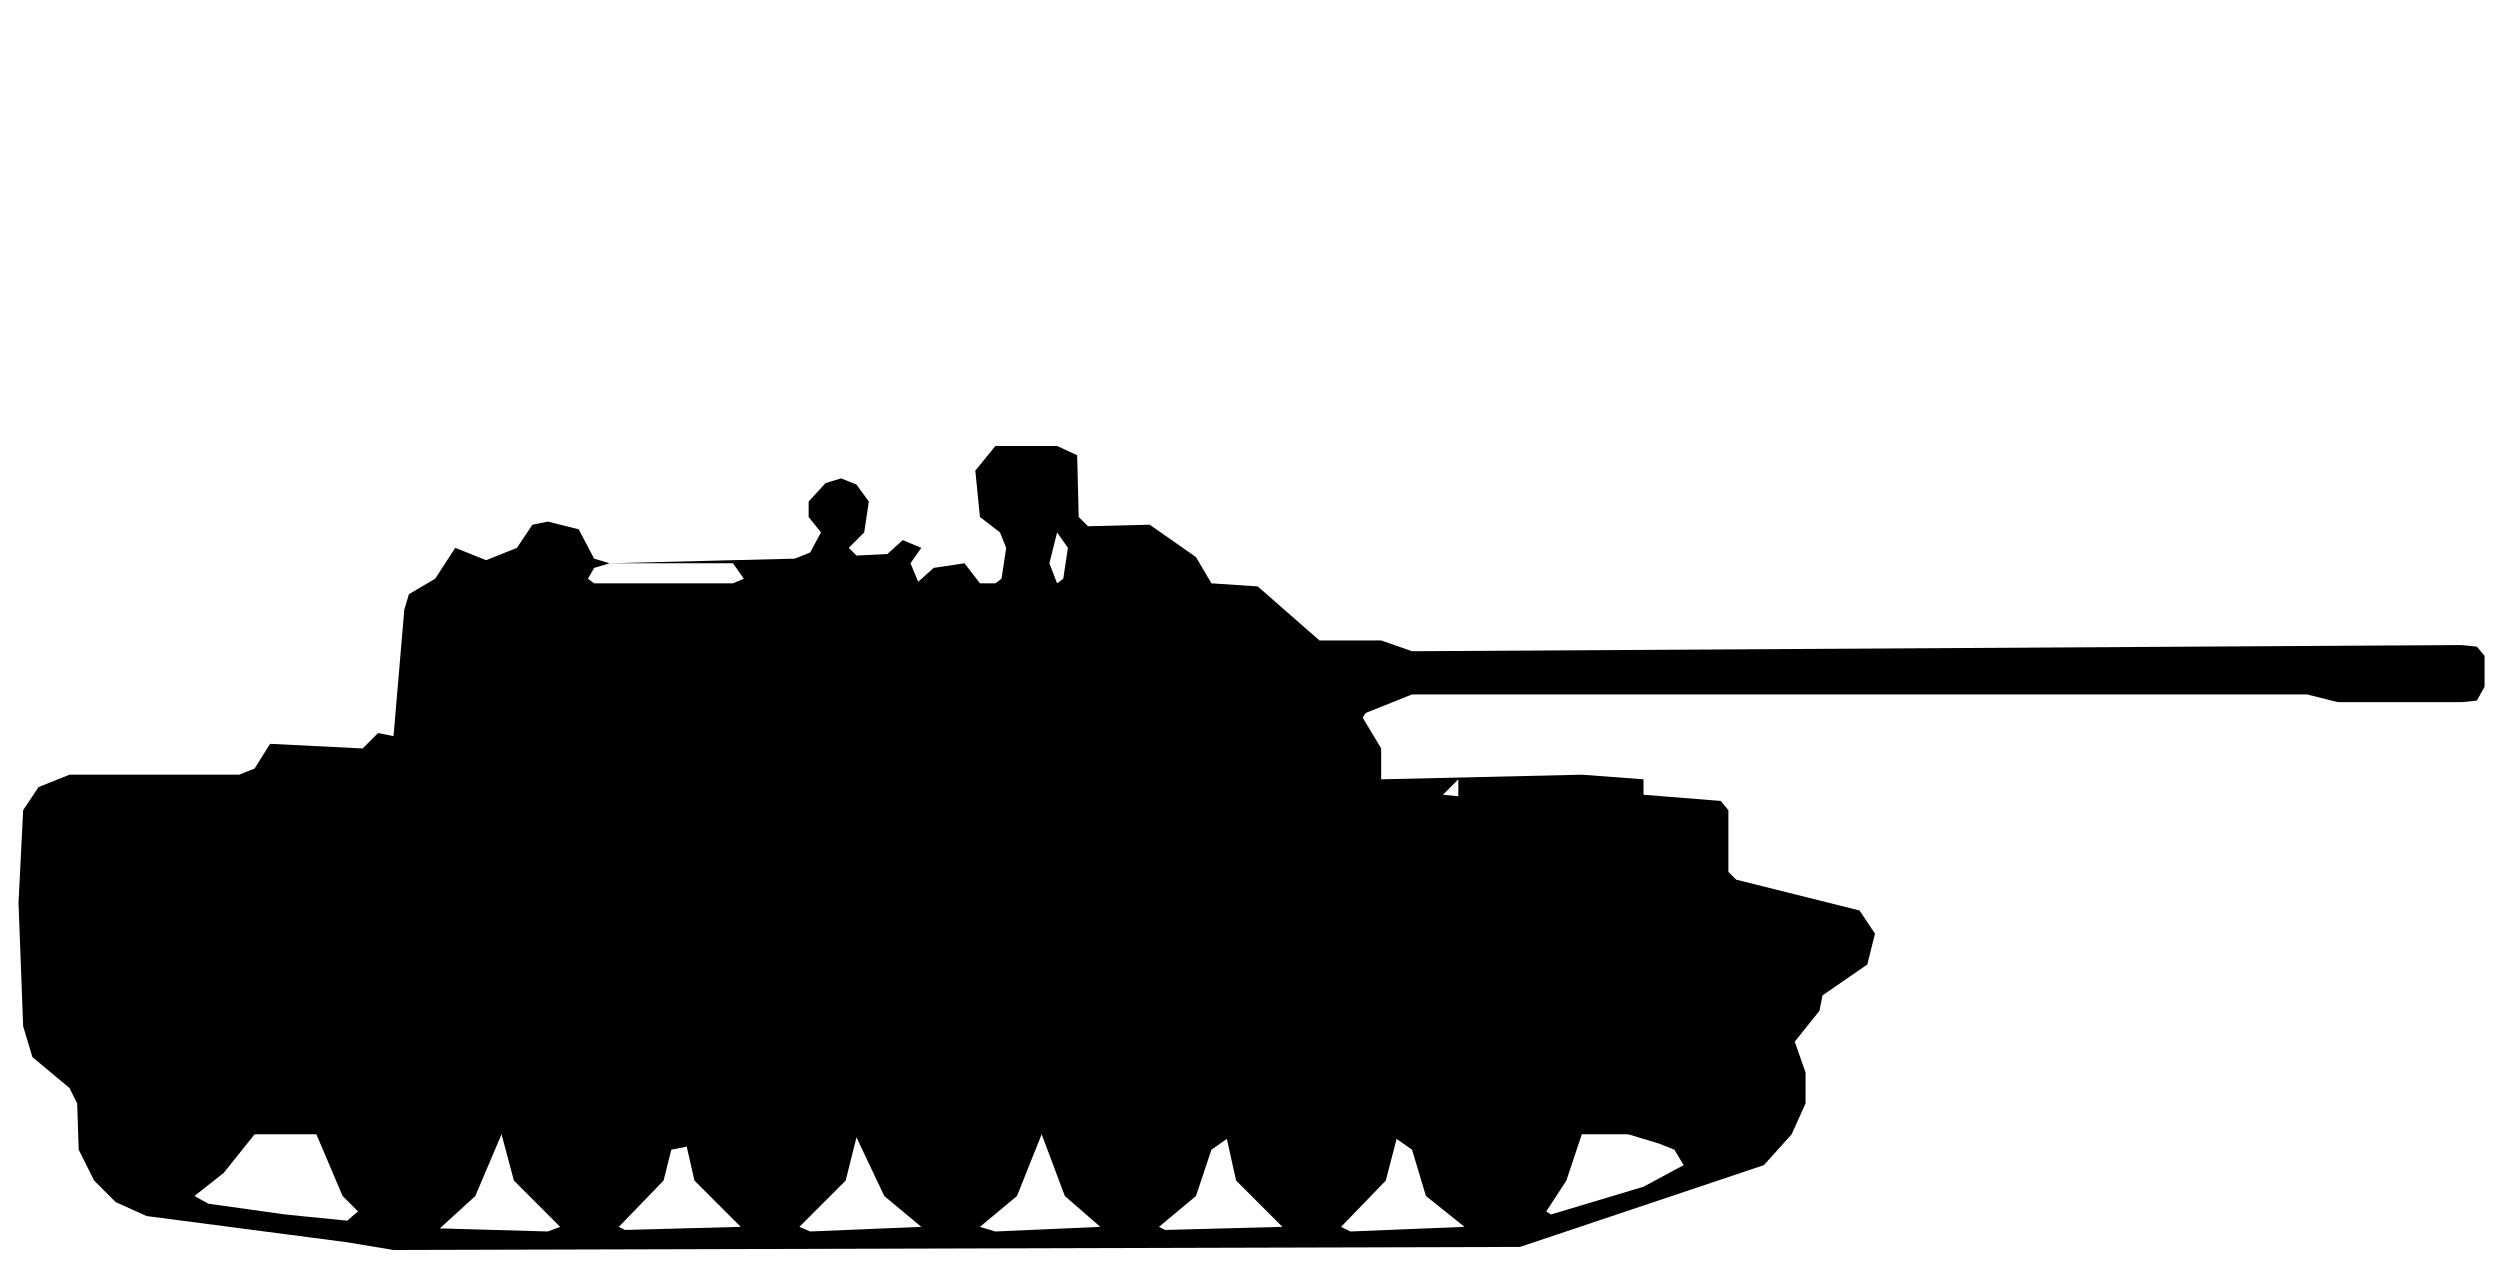
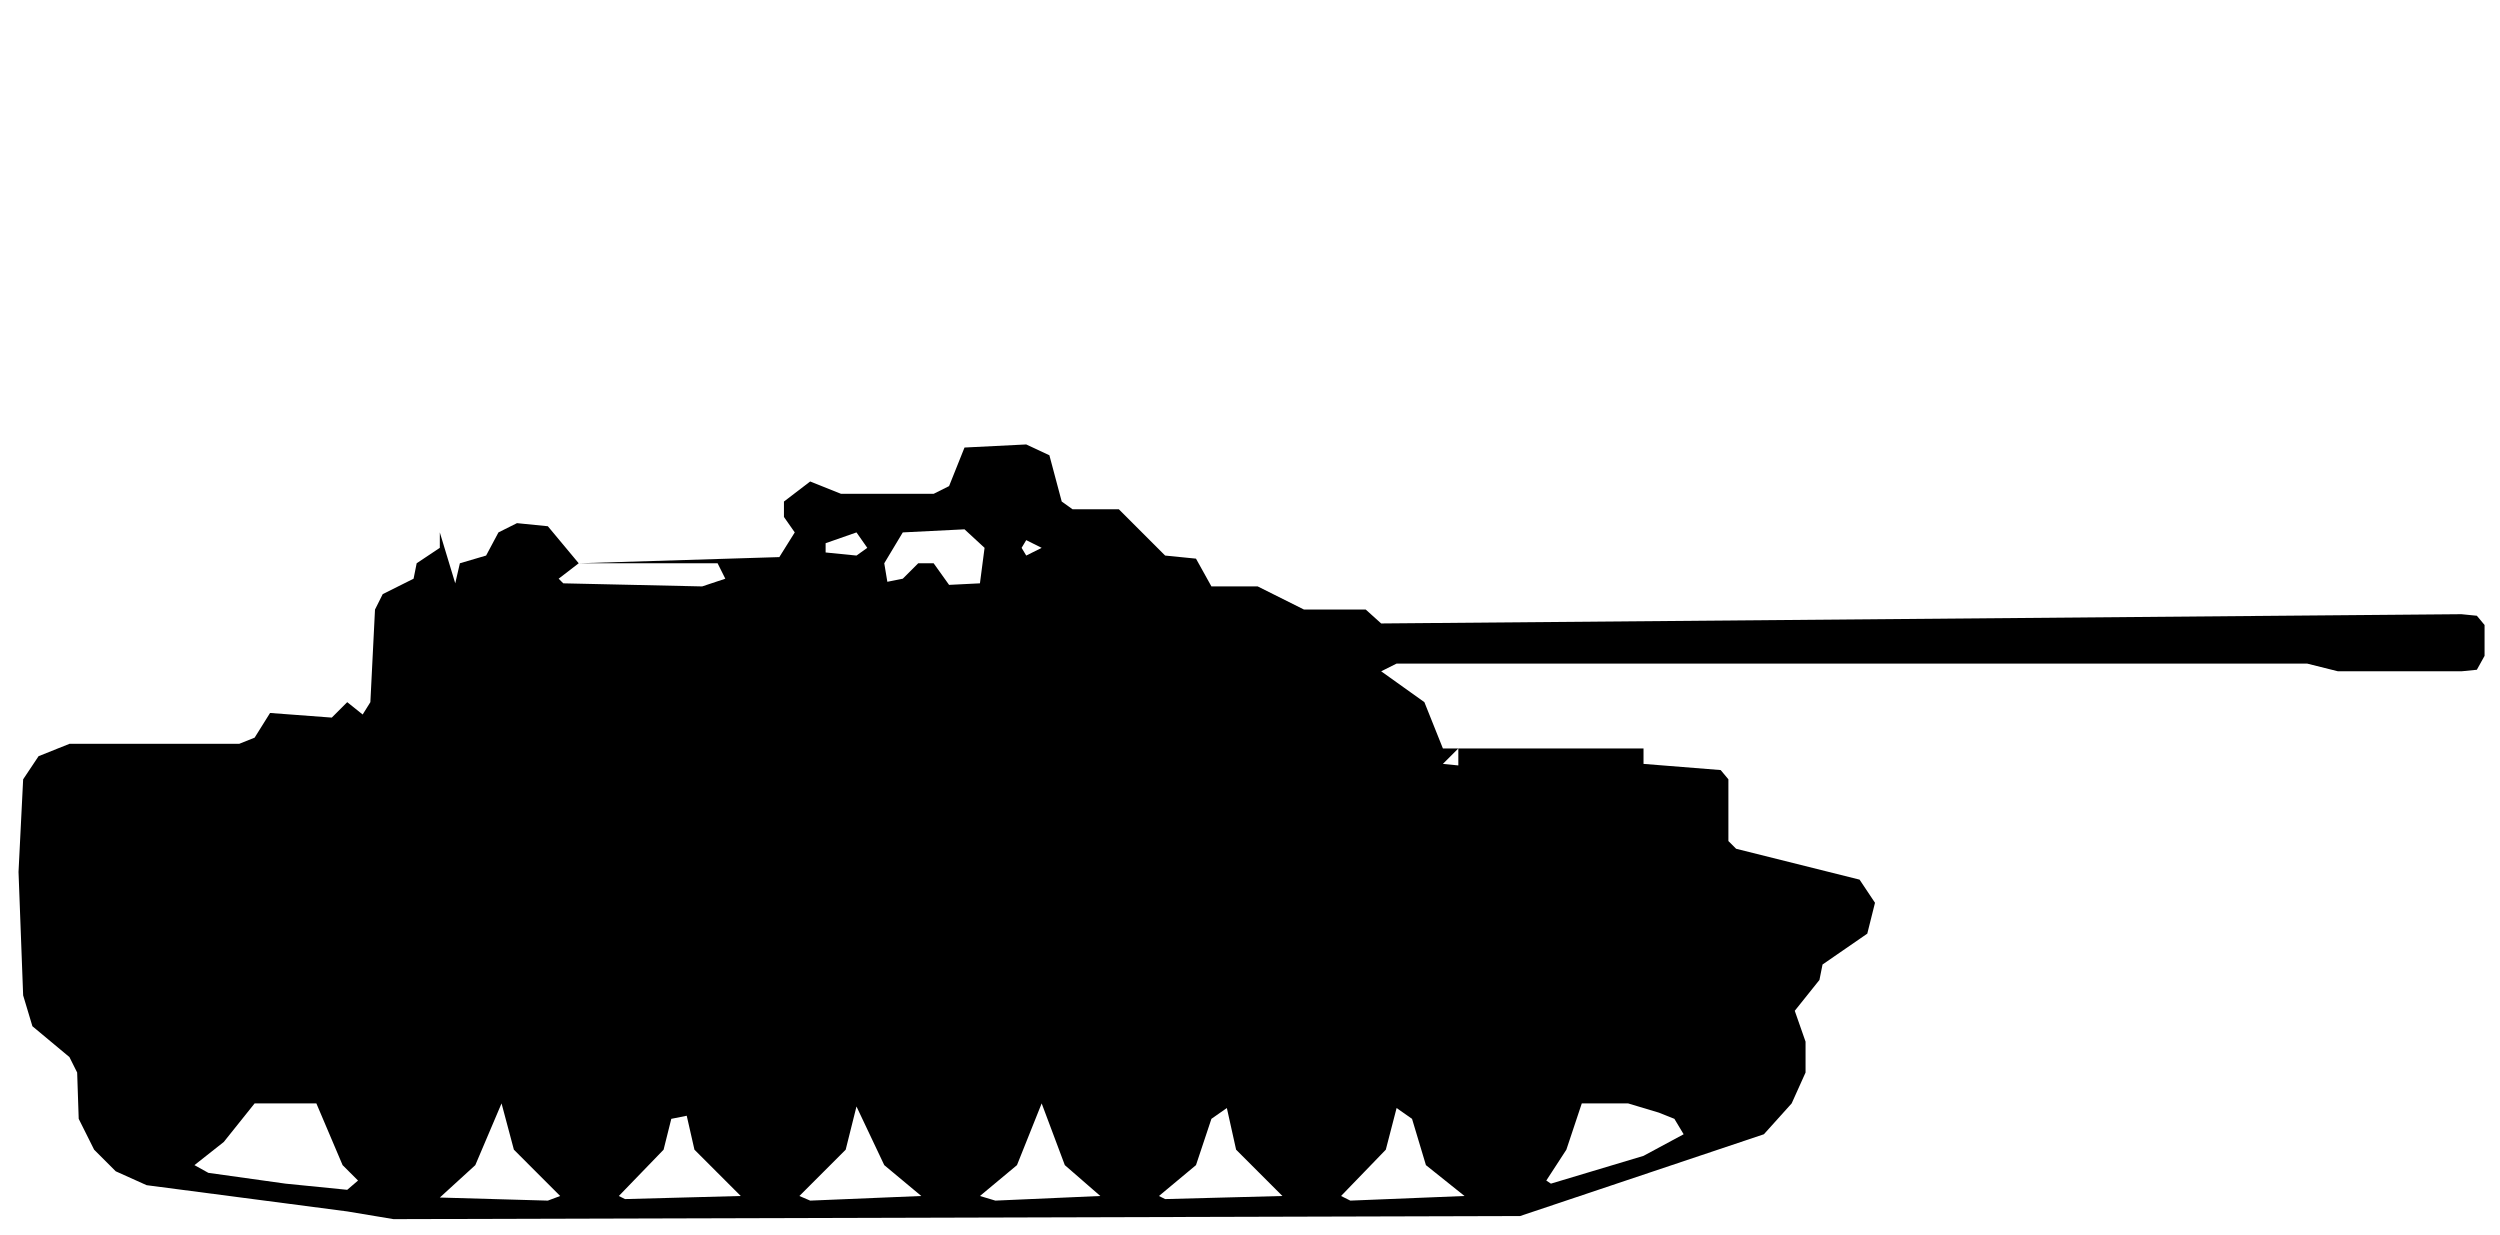
- <svg xmlns="http://www.w3.org/2000/svg" viewBox="0 0 162 82" width="162" height="82" fill="currentColor" fill-rule="evenodd">
-   <path d="M22.5 80.5L25.5 81L98.5 80.8L114.3 75.5L116.1 73.5L117 71.5L117 69.5L116.3 67.5L117.9 65.5L118.1 64.5L121 62.5L121.5 60.5L120.5 59L112.5 57L112 56.5L112 52.5L111.5 51.9L106.5 51.5L106.5 50.5L102.5 50.2L89.5 50.5L89.5 48.5L88.3 46.5L88.5 46.2L91.5 45L149.5 45L151.5 45.5L159.5 45.5L160.5 45.4L161 44.5L161 42.5L160.5 41.9L159.5 41.8L91.5 42.2L89.5 41.5L85.5 41.5L81.5 38L78.5 37.8L77.5 36.1L74.5 34L70.5 34.1L69.9 33.5L69.8 29.5L68.5 28.9L64.5 28.9L63.2 30.5L63.5 33.5L64.8 34.5L65.2 35.5L64.9 37.5L64.5 37.8L63.5 37.8L62.5 36.5L60.5 36.8L59.5 37.7L59 36.5L59.7 35.5L58.5 35L57.5 35.9L55.5 36L55 35.5L56 34.5L56.3 32.5L55.5 31.4L54.5 31L53.5 31.3L52.4 32.5L52.4 33.5L53.2 34.5L52.5 35.8L51.5 36.2L39.5 36.5L38.5 36.2L37.5 34.3L35.5 33.8L34.5 34L33.5 35.5L31.5 36.3L29.5 35.5L29.5 34.5L29.5 35.5L28.2 37.5L26.5 38.5L26.2 39.5L25.5 47.7L24.5 47.5L24.5 41.5L24.5 47.5L23.5 48.5L17.5 48.2L16.5 49.8L15.5 50.2L4.5 50.2L2.5 51L1.5 52.5L1.2 58.5L1.5 66.5L2.1 68.5L4.5 70.5L5 71.5L5.1 74.5L6.1 76.5L7.5 77.9L9.5 78.8ZM28.5 79.6L30.8 77.5L32.5 73.5L33.3 76.5L36.3 79.5L35.5 79.8ZM40.5 79.7L40.1 79.5L43 76.5L43.5 74.5L44.5 74.3L45 76.5L48 79.5ZM52.5 79.8L51.8 79.5L54.8 76.5L55.5 73.7L57.3 77.5L59.7 79.5ZM64.5 79.8L63.5 79.5L65.9 77.5L67.5 73.5L69 77.5L71.3 79.5ZM75.5 79.7L75.1 79.5L77.5 77.5L78.5 74.5L79.5 73.8L80.1 76.5L83.1 79.5ZM87.5 79.8L86.9 79.5L89.8 76.5L90.5 73.8L91.5 74.5L92.4 77.5L94.9 79.5ZM18.5 78.7L13.5 78L12.6 77.5L14.5 76L16.5 73.5L20.5 73.5L22.2 77.5L23.2 78.5L22.5 79.1ZM100.5 78.7L100.2 78.5L101.5 76.5L102.5 73.5L105.5 73.5L107.5 74.1L108.5 74.5L109.1 75.5L106.5 76.9ZM94.5 51.6L93.5 51.5L94.5 50.5ZM38.5 37.8L38.1 37.5L38.5 36.8L39.5 36.5L47.5 36.5L48.2 37.5L47.5 37.8ZM68.5 37.8L68 36.5L68.5 34.5L69.2 35.5L68.9 37.5Z" />
+ <svg xmlns="http://www.w3.org/2000/svg" viewBox="0 0 162 80" width="162" height="80" fill="currentColor" fill-rule="evenodd">
+   <path d="M22.5 78.5L25.5 79L98.5 78.8L114.3 73.5L116.1 71.5L117 69.5L117 67.5L116.3 65.5L117.9 63.5L118.1 62.5L121 60.5L121.5 58.5L120.5 57L112.5 55L112 54.5L112 50.5L111.5 49.9L106.5 49.5L106.5 48.5L93.5 48.5L92.3 45.5L89.5 43.5L90.5 43L149.5 43L151.5 43.5L159.5 43.5L160.5 43.4L161 42.5L161 40.5L160.5 39.9L159.5 39.8L89.5 40.4L88.5 39.5L84.5 39.5L81.5 38L78.5 38L77.5 36.2L75.5 36L72.5 33L69.5 33L68.8 32.5L68 29.5L66.5 28.8L62.5 29L61.5 31.5L60.5 32L54.5 32L52.5 31.2L50.8 32.5L50.8 33.5L51.5 34.5L50.5 36.1L37.5 36.5L35.5 34.1L33.5 33.9L32.3 34.5L31.5 36L29.8 36.5L29.5 37.8L28.5 34.5L28.5 35.5L27 36.5L26.8 37.5L24.8 38.5L24.3 39.5L24 45.5L23.5 46.3L22.5 45.5L22.5 39.5L22.5 45.5L21.5 46.5L17.5 46.2L16.5 47.8L15.5 48.2L4.5 48.2L2.5 49L1.5 50.5L1.2 56.5L1.5 64.5L2.1 66.5L4.5 68.5L5 69.5L5.1 72.5L6.1 74.5L7.5 75.9L9.5 76.8ZM28.5 77.6L30.8 75.5L32.5 71.5L33.3 74.5L36.3 77.5L35.5 77.8ZM40.5 77.7L40.1 77.5L43 74.5L43.5 72.5L44.5 72.3L45 74.5L48 77.5ZM52.5 77.8L51.8 77.5L54.8 74.5L55.5 71.7L57.3 75.5L59.7 77.5ZM64.5 77.8L63.5 77.5L65.9 75.5L67.5 71.5L69 75.5L71.3 77.5ZM75.5 77.7L75.1 77.5L77.5 75.5L78.5 72.5L79.5 71.8L80.1 74.5L83.1 77.5ZM87.5 77.8L86.9 77.5L89.8 74.5L90.5 71.8L91.5 72.5L92.4 75.5L94.9 77.5ZM18.5 76.7L13.5 76L12.6 75.5L14.5 74L16.5 71.5L20.5 71.5L22.2 75.5L23.2 76.5L22.5 77.1ZM100.5 76.7L100.2 76.5L101.5 74.5L102.5 71.5L105.5 71.5L107.5 72.1L108.5 72.5L109.1 73.5L106.5 74.9ZM94.5 49.6L93.5 49.5L94.5 48.5ZM36.5 37.8L36.2 37.5L37.5 36.5L46.5 36.5L47 37.5L45.5 38ZM57.5 37.7L57.3 36.5L58.5 34.5L62.5 34.3L63.8 35.5L63.5 37.8L61.5 37.9L60.5 36.5L59.5 36.5L58.5 37.5ZM53.5 35.8L53.5 35.2L55.5 34.5L56.2 35.5L55.5 36ZM66.5 36L66.2 35.5L66.5 35L67.5 35.5Z" />
</svg>
